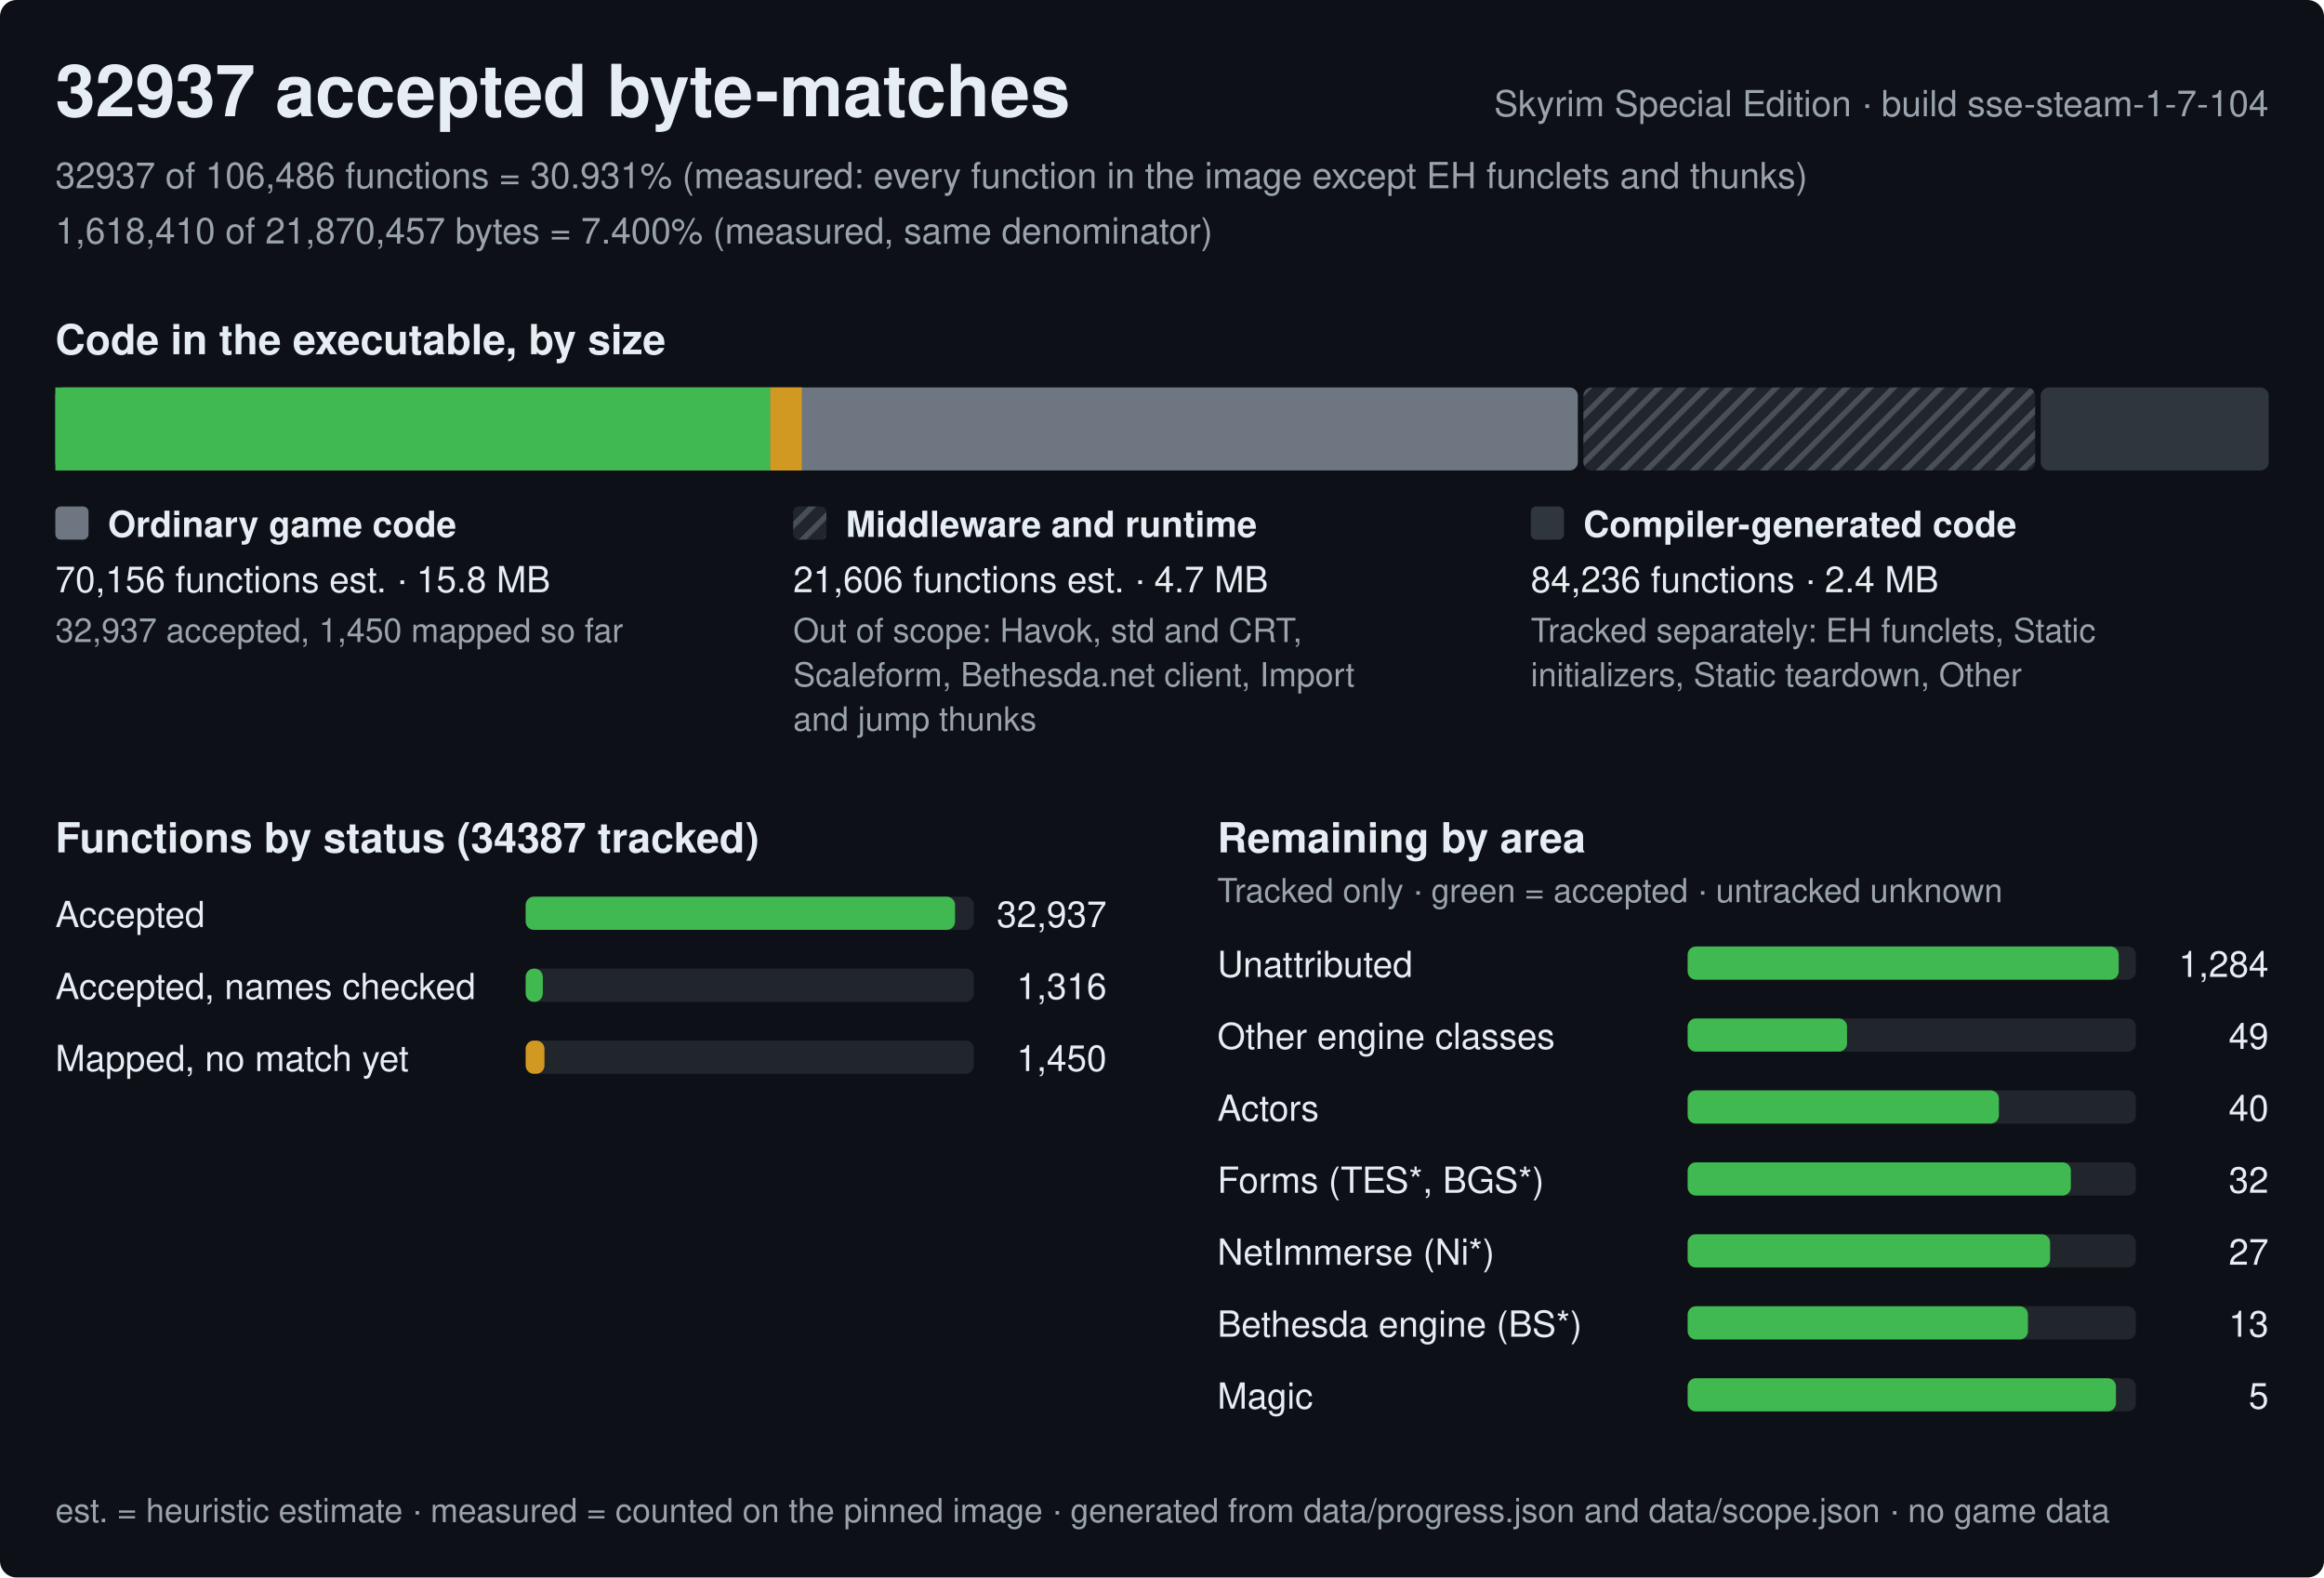
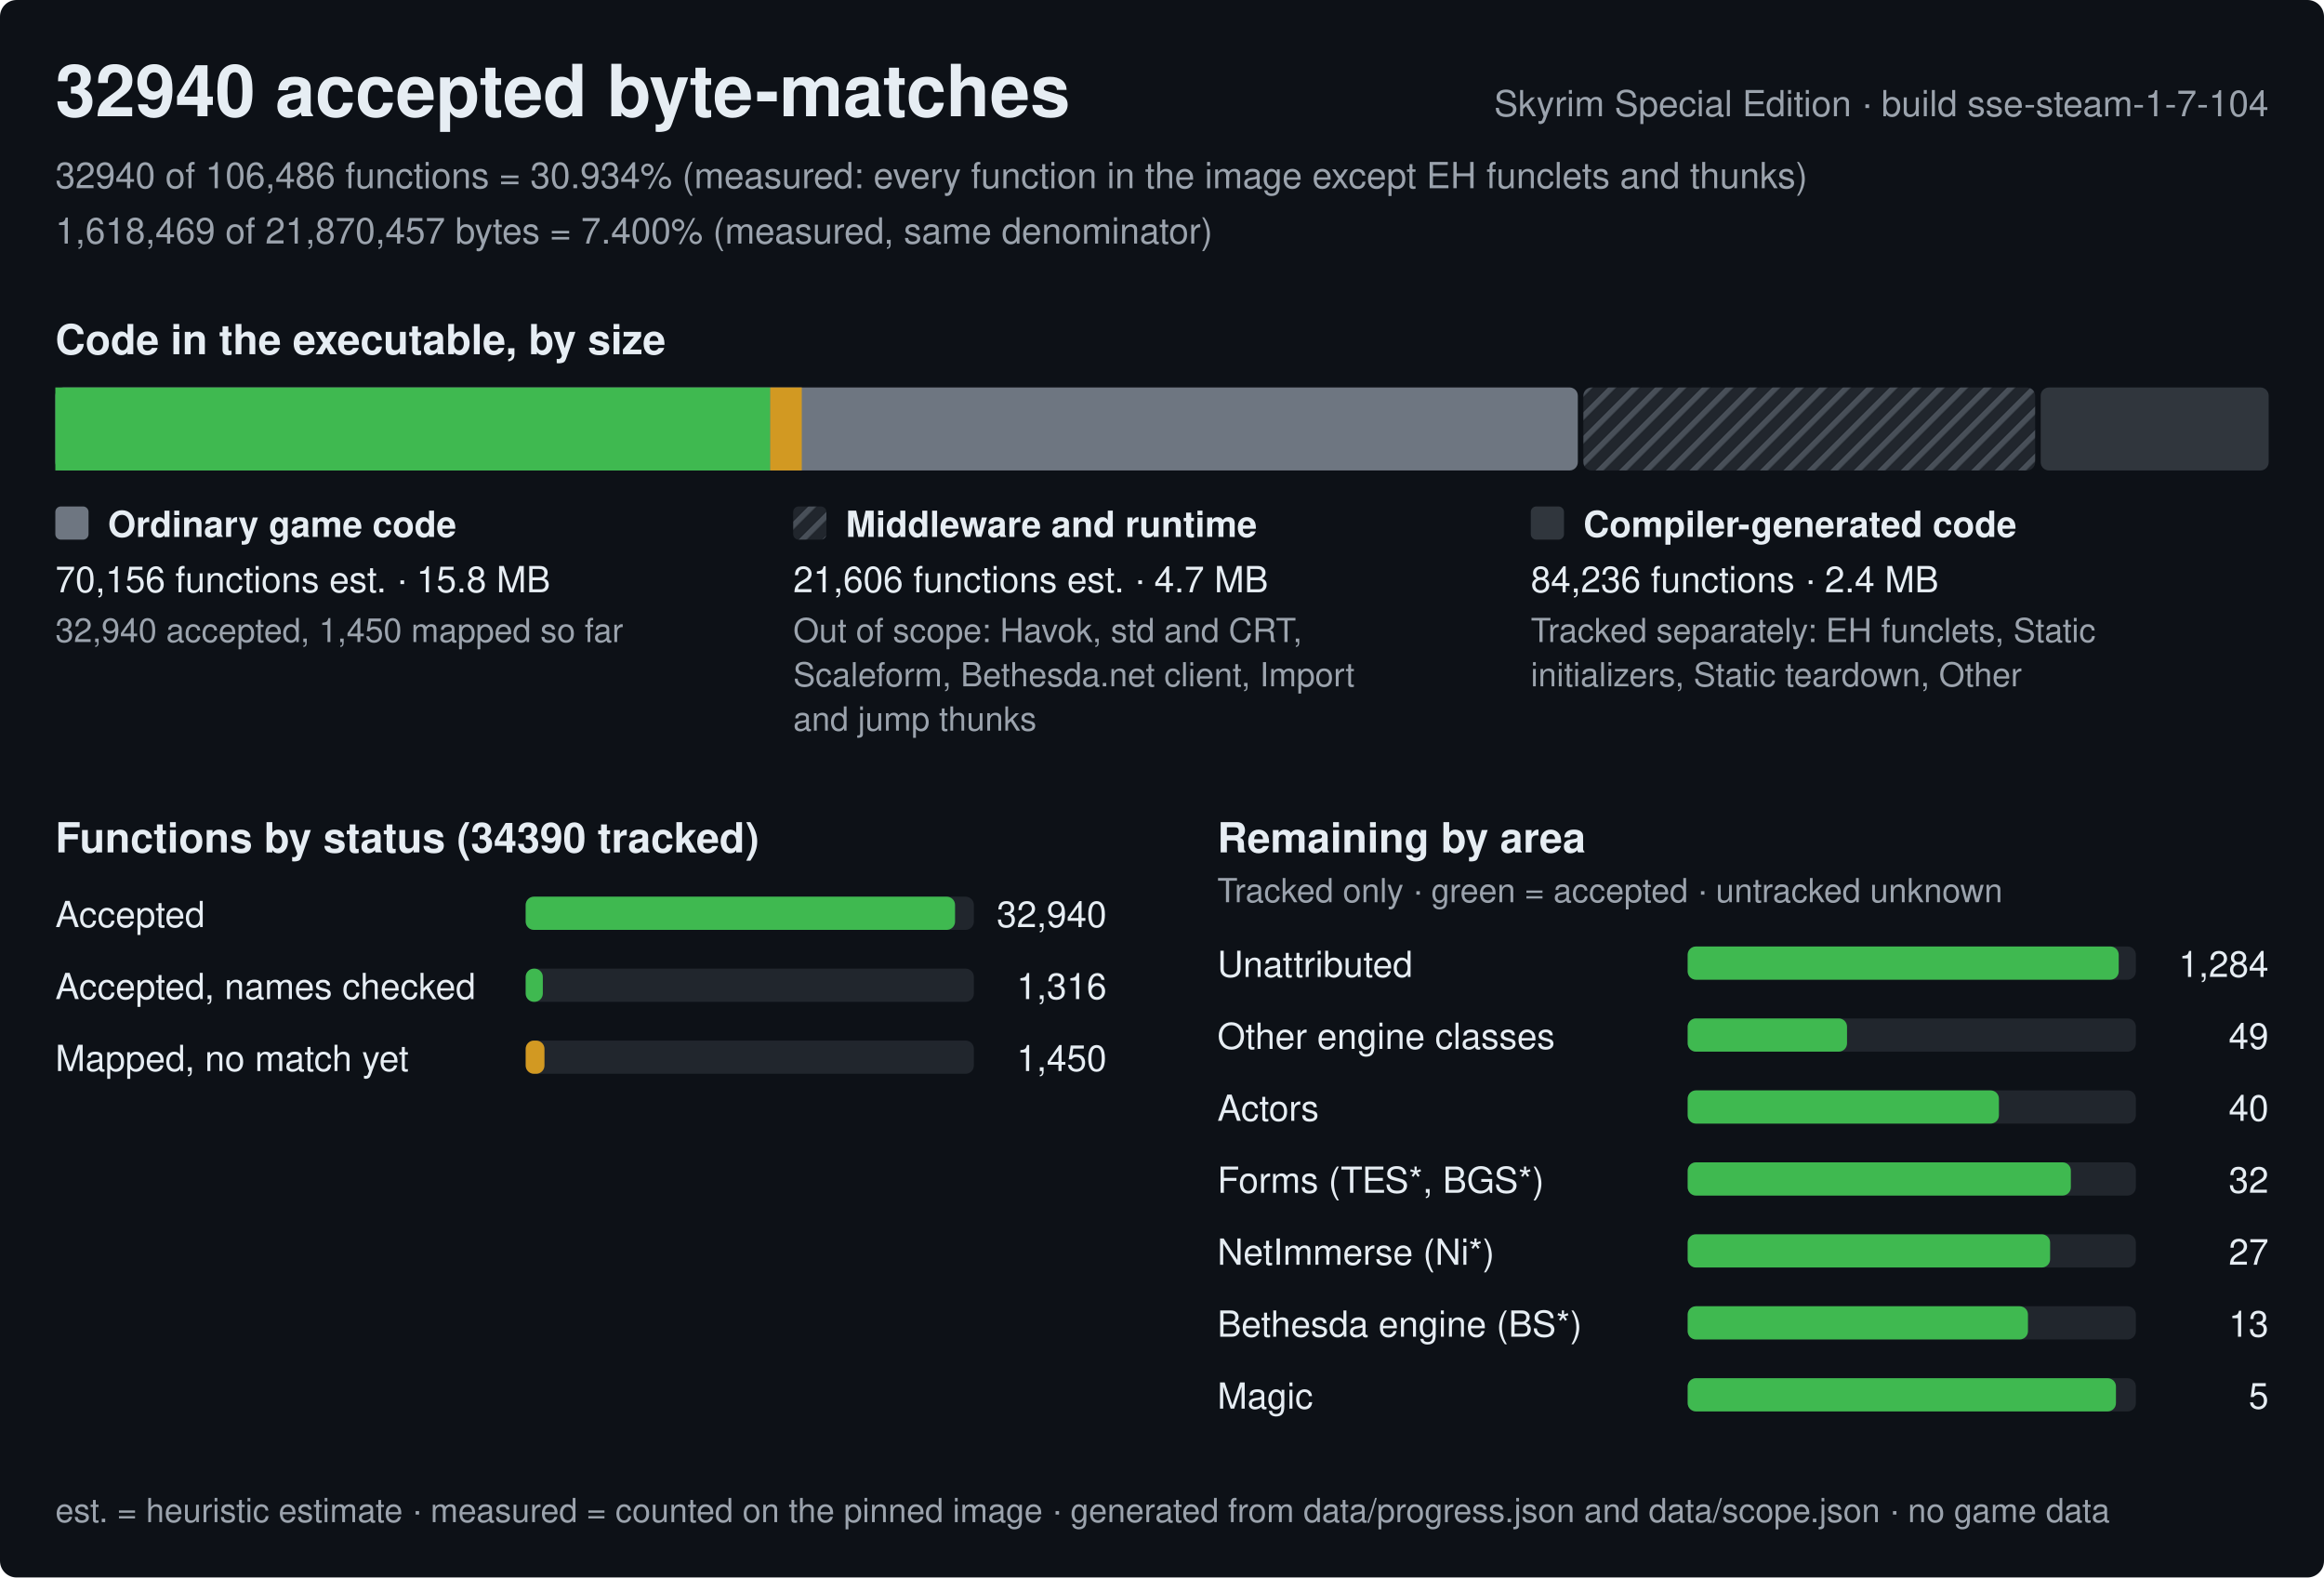
<svg xmlns="http://www.w3.org/2000/svg" width="840" height="570" viewBox="0 0 840 570" role="img" aria-label="Progress of the Skyrim Special Edition byte-matching reconstruction, build sse-steam-1-7-104">
  <style>text{font-family:-apple-system,BlinkMacSystemFont,'Segoe UI',Helvetica,Arial,sans-serif;fill:#e6edf3;white-space:pre}.h{font-size:26px;font-weight:600}.st{font-size:15px;font-weight:600}.lb{font-size:13px;font-weight:600}.bl{font-size:12px;font-weight:600;stroke:#0d1117;stroke-width:3px;paint-order:stroke;stroke-linejoin:round}.rl{font-size:13px}.fn{font-size:12px;fill:#9ba3ad}.mu{fill:#9ba3ad}</style>
  <defs>
    <pattern id="hx" width="6" height="6" patternUnits="userSpaceOnUse" patternTransform="rotate(45)">
      <rect width="6" height="6" fill="#21262d" />
      <rect width="2" height="6" fill="#484f58" />
    </pattern>
  </defs>
  <rect width="840" height="570" rx="6" fill="#0d1117" />
-   <text x="20" y="42" class="h">32937 accepted byte-matches</text>
+   <text x="20" y="42" class="h">32940 accepted byte-matches</text>
  <text x="820" y="42" class="rl mu" text-anchor="end">Skyrim Special Edition · build sse-steam-1-7-104</text>
-   <text x="20" y="68" class="rl mu">32937 of 106,486 functions = 30.931% (measured: every function in the image except EH funclets and thunks)</text>
-   <text x="20" y="88" class="rl mu">1,618,410 of 21,870,457 bytes = 7.400% (measured, same denominator)</text>
+   <text x="20" y="68" class="rl mu">32940 of 106,486 functions = 30.934% (measured: every function in the image except EH funclets and thunks)</text>
+   <text x="20" y="88" class="rl mu">1,618,469 of 21,870,457 bytes = 7.400% (measured, same denominator)</text>
  <text x="20" y="128" class="st">Code in the executable, by size</text>
  <rect x="20" y="140" width="550.3" height="30" rx="3" fill="#6e7681" />
  <rect x="20" y="140" width="258.4" height="30" fill="#3fb950" />
  <rect x="278.4" y="140" width="11.4" height="30" fill="#d29922" />
  <rect x="572.3" y="140" width="163.3" height="30" rx="3" fill="url(#hx)" />
  <rect x="737.6" y="140" width="82.4" height="30" rx="3" fill="#30363d" />
  <rect x="20" y="183" width="12" height="12" rx="2" fill="#6e7681" />
  <text x="39" y="194" class="lb">Ordinary game code</text>
  <text x="20" y="214" class="rl">70,156 functions est. · 15.8 MB</text>
-   <text x="20" y="232" class="fn">32,937 accepted, 1,450 mapped so far</text>
+   <text x="20" y="232" class="fn">32,940 accepted, 1,450 mapped so far</text>
  <rect x="286.7" y="183" width="12" height="12" rx="2" fill="url(#hx)" />
  <text x="305.7" y="194" class="lb">Middleware and runtime</text>
  <text x="286.7" y="214" class="rl">21,606 functions est. · 4.7 MB</text>
  <text x="286.7" y="232" class="fn">Out of scope: Havok, std and CRT,</text>
  <text x="286.7" y="248" class="fn">Scaleform, Bethesda.net client, Import</text>
  <text x="286.7" y="264" class="fn">and jump thunks</text>
  <rect x="553.3" y="183" width="12" height="12" rx="2" fill="#30363d" />
  <text x="572.3" y="194" class="lb">Compiler-generated code</text>
  <text x="553.3" y="214" class="rl">84,236 functions · 2.4 MB</text>
  <text x="553.3" y="232" class="fn">Tracked separately: EH funclets, Static</text>
  <text x="553.3" y="248" class="fn">initializers, Static teardown, Other</text>
-   <text x="20" y="308" class="st">Functions by status (34387 tracked)</text>
+   <text x="20" y="308" class="st">Functions by status (34390 tracked)</text>
  <text x="20" y="335" class="rl">Accepted</text>
  <rect x="190" y="324" width="162.0" height="12" rx="3" fill="#21262d" />
  <rect x="190" y="324" width="155.2" height="12" rx="3" fill="#3fb950" />
-   <text x="400.0" y="335" class="rl" text-anchor="end">32,937</text>
+   <text x="400.0" y="335" class="rl" text-anchor="end">32,940</text>
  <text x="20" y="361" class="rl">Accepted, names checked</text>
  <rect x="190" y="350" width="162.0" height="12" rx="3" fill="#21262d" />
  <rect x="190" y="350" width="6.2" height="12" rx="3" fill="#3fb950" />
  <text x="400.0" y="361" class="rl" text-anchor="end">1,316</text>
  <text x="20" y="387" class="rl">Mapped, no match yet</text>
  <rect x="190" y="376" width="162.0" height="12" rx="3" fill="#21262d" />
  <rect x="190" y="376" width="6.8" height="12" rx="3" fill="#d29922" />
  <text x="400.0" y="387" class="rl" text-anchor="end">1,450</text>
  <text x="440.0" y="308" class="st">Remaining by area</text>
  <text x="440.0" y="326" class="fn">Tracked only · green = accepted · untracked unknown</text>
  <text x="440.0" y="353" class="rl">Unattributed</text>
  <rect x="610.0" y="342" width="162.0" height="12" rx="3" fill="#21262d" />
  <rect x="610.0" y="342" width="155.8" height="12" rx="3" fill="#3fb950" />
  <text x="820.0" y="353" class="rl" text-anchor="end">1,284</text>
  <text x="440.0" y="379" class="rl">Other engine classes</text>
  <rect x="610.0" y="368" width="162.0" height="12" rx="3" fill="#21262d" />
  <rect x="610.0" y="368" width="57.6" height="12" rx="3" fill="#3fb950" />
  <text x="820.0" y="379" class="rl" text-anchor="end">49</text>
  <text x="440.0" y="405" class="rl">Actors</text>
  <rect x="610.0" y="394" width="162.0" height="12" rx="3" fill="#21262d" />
  <rect x="610.0" y="394" width="112.5" height="12" rx="3" fill="#3fb950" />
  <text x="820.0" y="405" class="rl" text-anchor="end">40</text>
  <text x="440.0" y="431" class="rl">Forms (TES*, BGS*)</text>
  <rect x="610.0" y="420" width="162.0" height="12" rx="3" fill="#21262d" />
  <rect x="610.0" y="420" width="138.5" height="12" rx="3" fill="#3fb950" />
  <text x="820.0" y="431" class="rl" text-anchor="end">32</text>
  <text x="440.0" y="457" class="rl">NetImmerse (Ni*)</text>
  <rect x="610.0" y="446" width="162.0" height="12" rx="3" fill="#21262d" />
  <rect x="610.0" y="446" width="131" height="12" rx="3" fill="#3fb950" />
  <text x="820.0" y="457" class="rl" text-anchor="end">27</text>
  <text x="440.0" y="483" class="rl">Bethesda engine (BS*)</text>
  <rect x="610.0" y="472" width="162.0" height="12" rx="3" fill="#21262d" />
  <rect x="610.0" y="472" width="123" height="12" rx="3" fill="#3fb950" />
  <text x="820.0" y="483" class="rl" text-anchor="end">13</text>
  <text x="440.0" y="509" class="rl">Magic</text>
  <rect x="610.0" y="498" width="162.0" height="12" rx="3" fill="#21262d" />
  <rect x="610.0" y="498" width="154.8" height="12" rx="3" fill="#3fb950" />
  <text x="820.0" y="509" class="rl" text-anchor="end">5</text>
  <text x="20" y="550" class="fn">est. = heuristic estimate · measured = counted on the pinned image · generated from data/progress.json and data/scope.json · no game data</text>
</svg>
